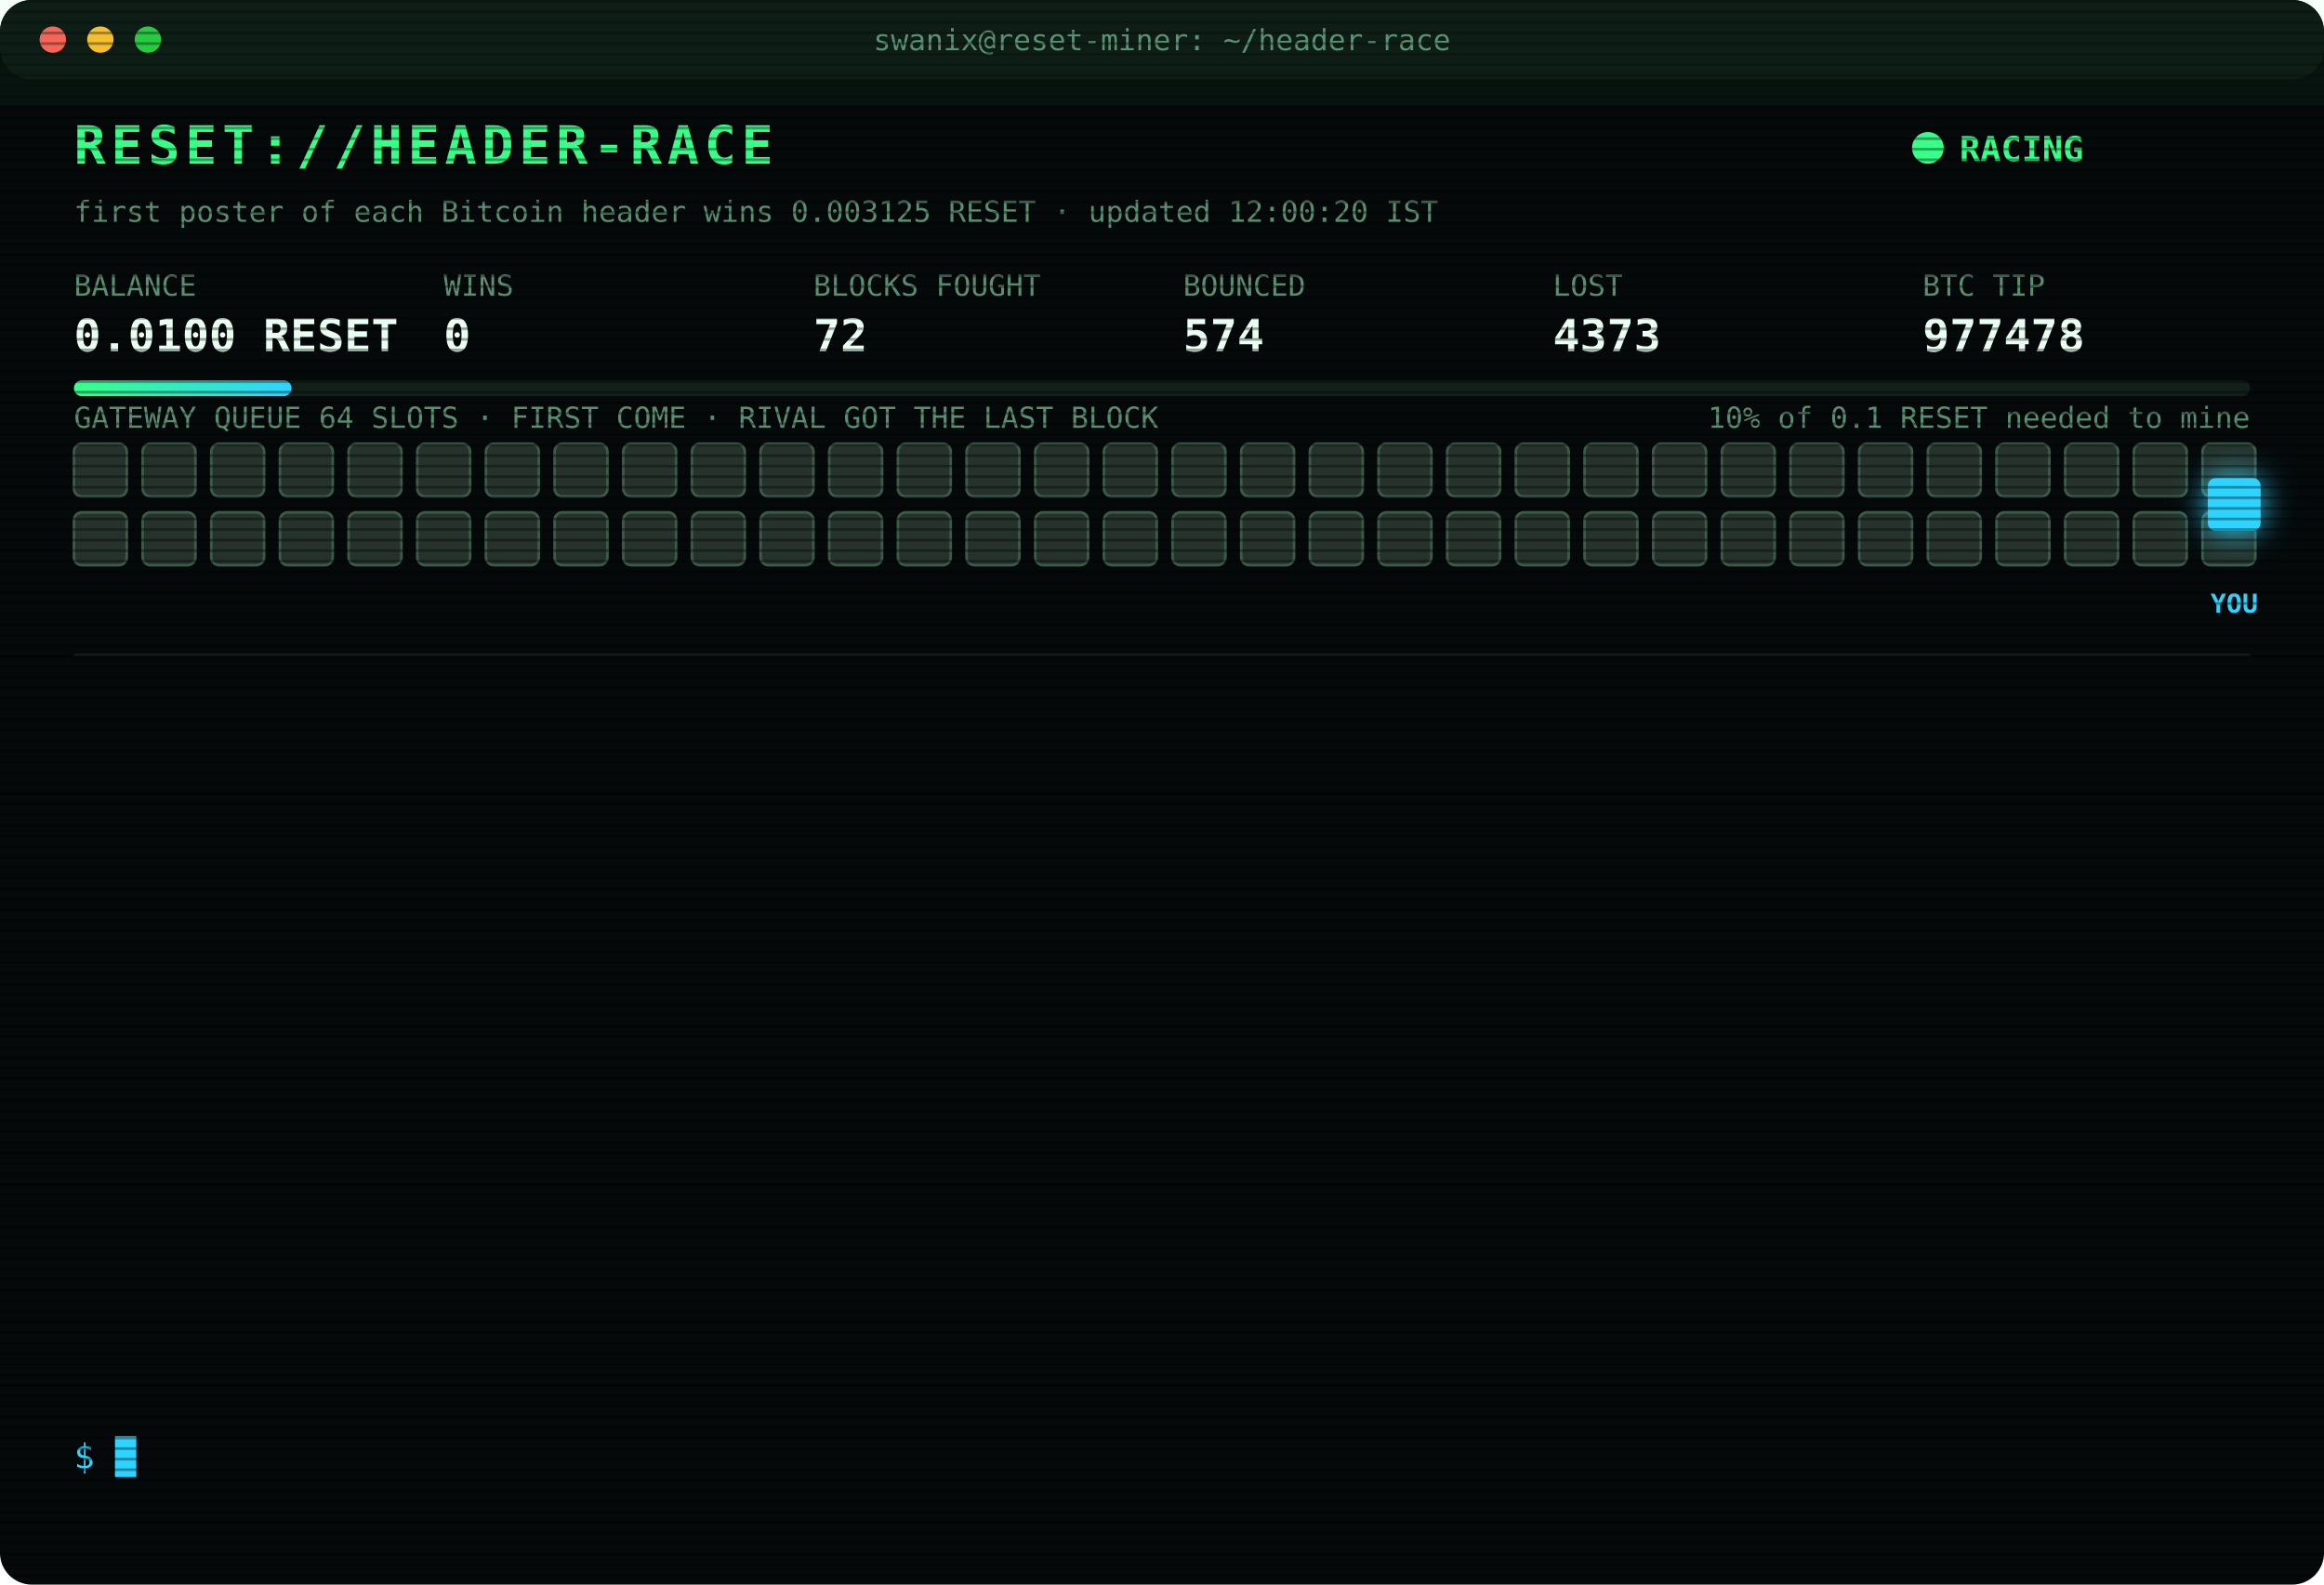
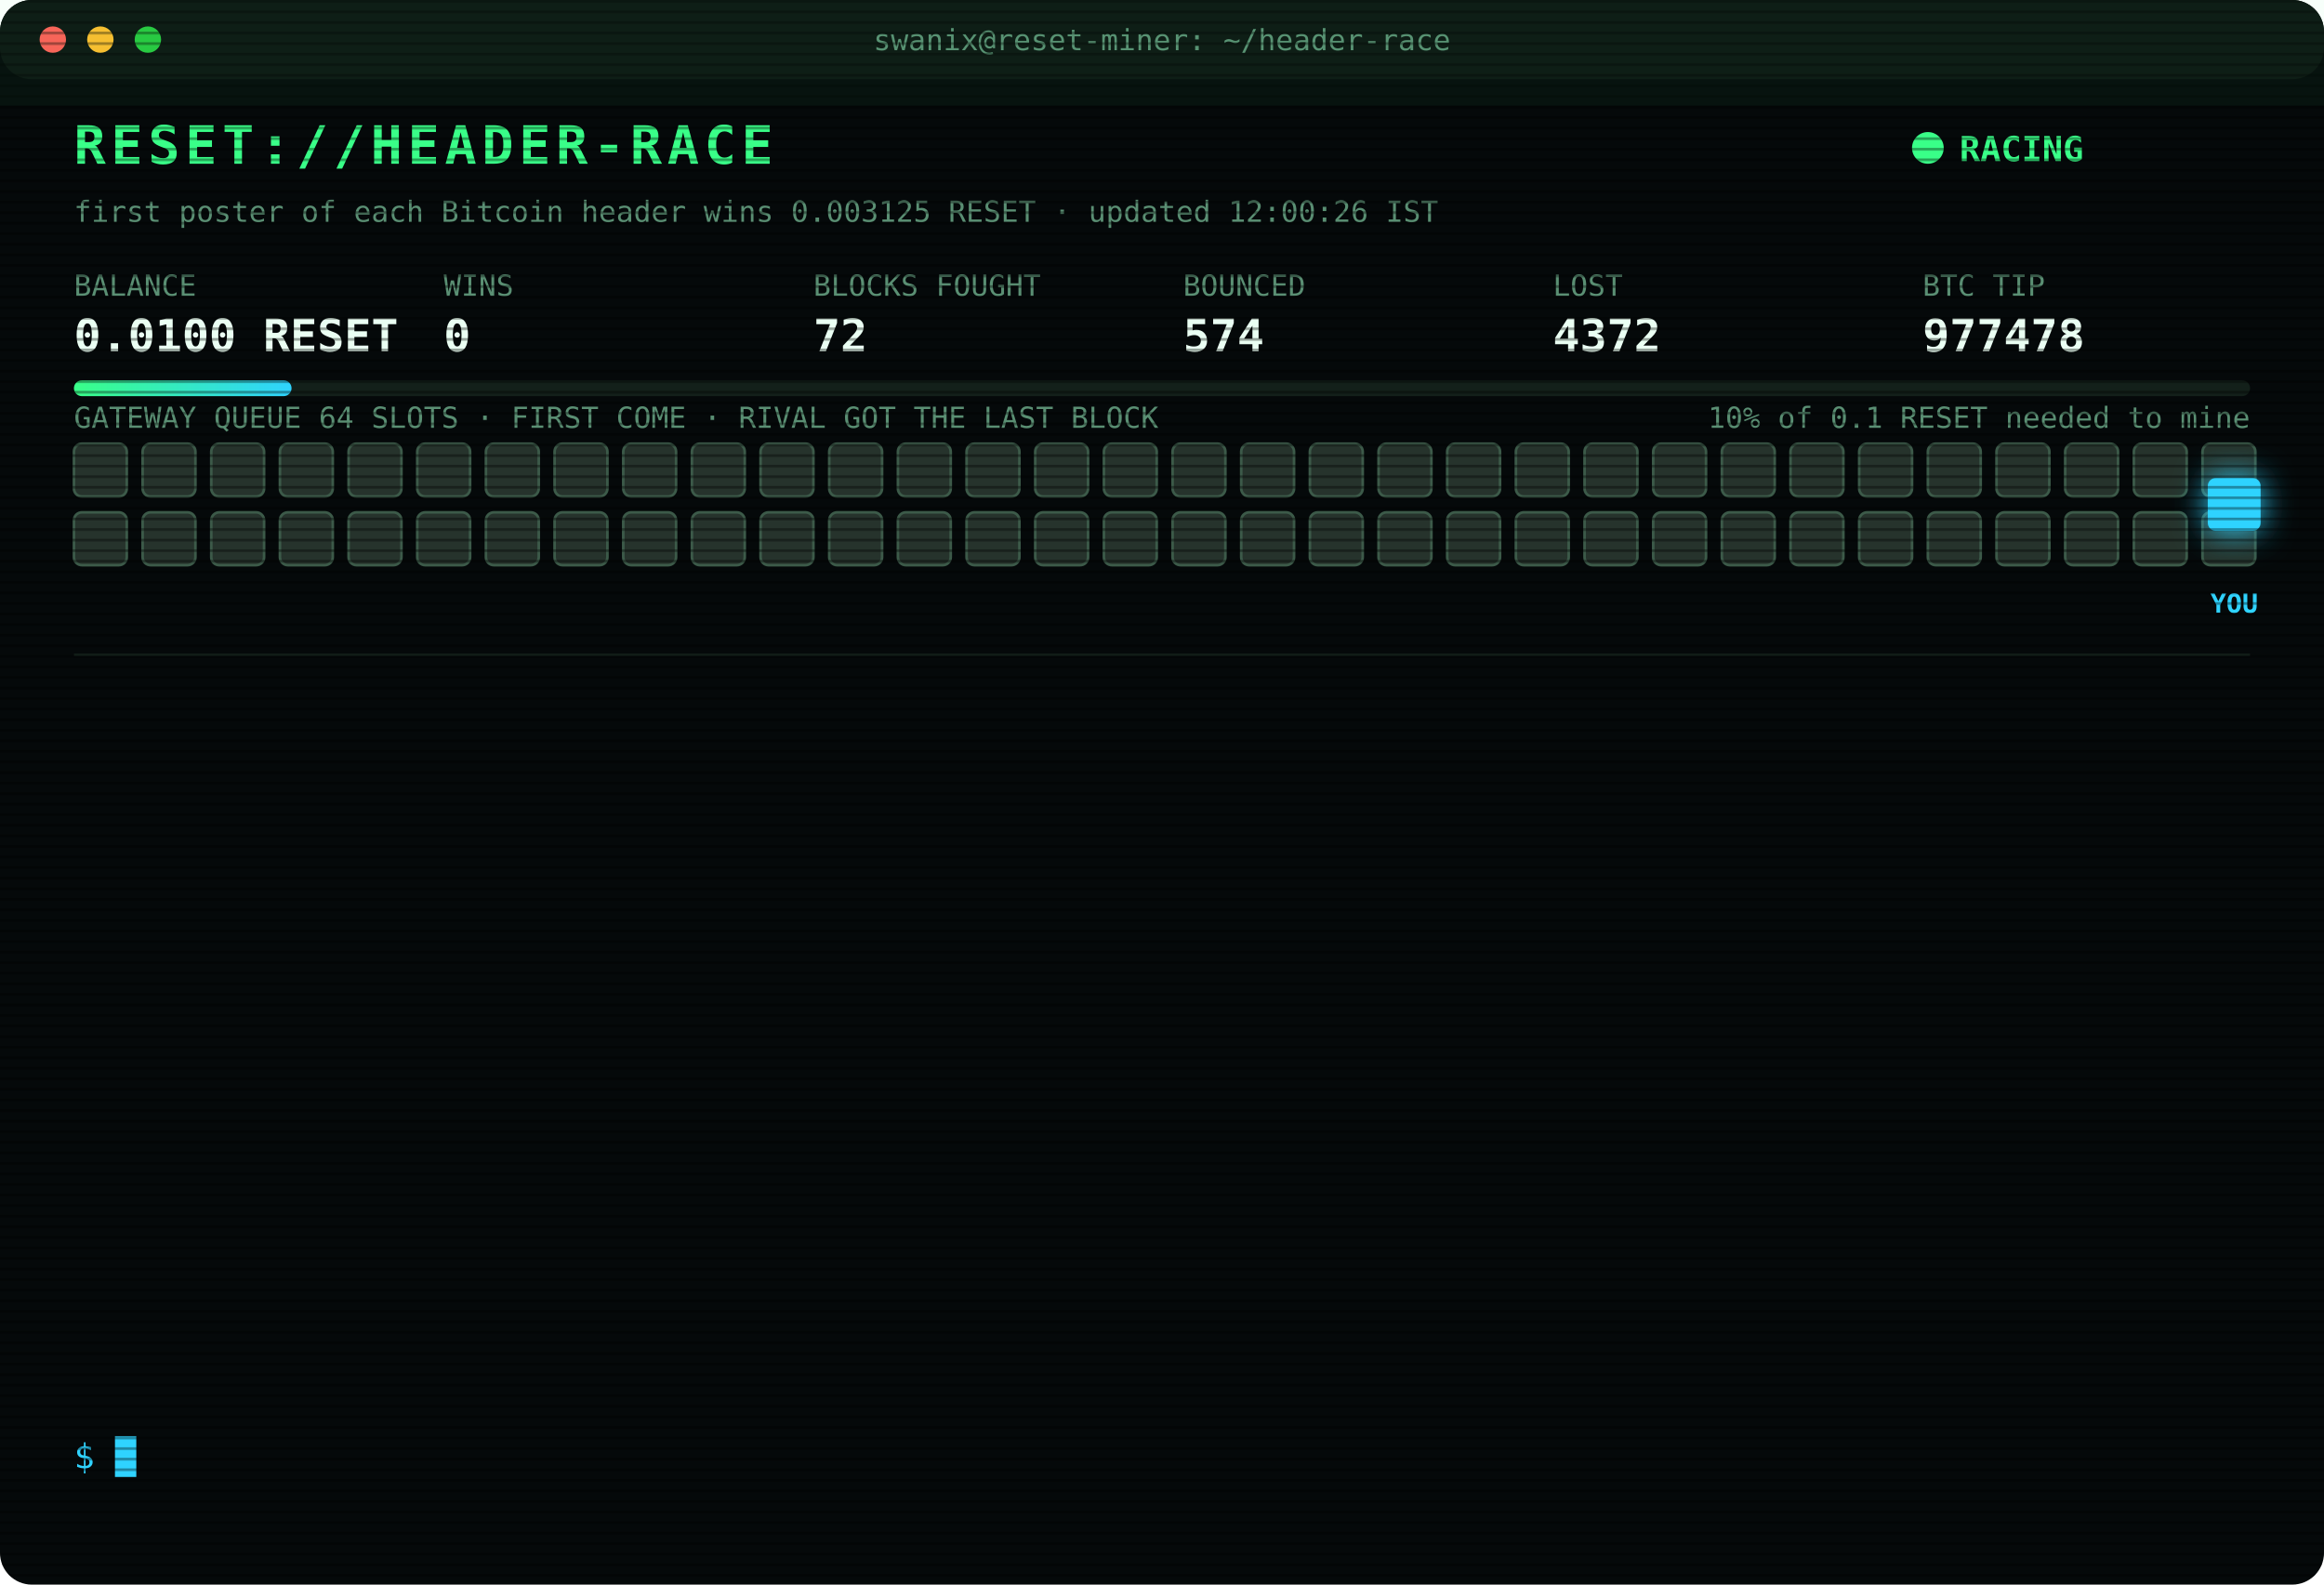
<svg xmlns="http://www.w3.org/2000/svg" width="880" height="600" viewBox="0 0 880 600" font-family="ui-monospace,SFMono-Regular,Menlo,Consolas,monospace">
  <style>
text{font-size:13px;fill:#7CFFB2}
.title{font-size:20px;font-weight:700;fill:#39FF88;letter-spacing:2px;animation:glitch 3s infinite steps(1)}
.sub{fill:#2fd3ff}.k{fill:#5a8f73;font-size:11px}.v{font-size:17px;font-weight:700;fill:#eafff3}
.ts{fill:#3f6b56}.boot{fill:#2fd3ff}.dim{fill:#5a8f73}.bad{fill:#ff4d6d}.warn{fill:#ffd23f}.mag{fill:#ff5cf0}.win{fill:#39FF88;font-weight:700}
.tag{font-size:10px;fill:#2fd3ff;font-weight:700}
.rival{fill:#26332c;stroke:#3c5a49;animation:jam 1.2s infinite alternate}
.idle{fill:#141c18;stroke:#22302a;animation:breathe 4s infinite}
.me{fill:#2fd3ff;filter:drop-shadow(0 0 6px #2fd3ff)}
.hover{animation:nudge 1.1s infinite ease-in-out}.bounce{animation:kick 1.4s infinite}
.ln{opacity:0;animation:in .4s forwards}
.cur{animation:blink 1s infinite steps(1)}
.scan{animation:scan 6s infinite linear}
.led{animation:blink 1.4s infinite}
@keyframes in{from{opacity:0;transform:translateX(-6px)}to{opacity:1;transform:none}}
@keyframes blink{50%{opacity:0}}
@keyframes jam{to{fill:#33463b}}
@keyframes breathe{50%{opacity:.4}}
@keyframes nudge{50%{transform:translateX(-10px)}}
@keyframes kick{0%,100%{transform:none}30%{transform:translateX(-14px)}55%{transform:translateX(10px) translateY(-6px)}}
@keyframes glitch{0%,92%{transform:none}93%{transform:translateX(2px);fill:#ff4d6d}95%{transform:translateX(-2px);fill:#2fd3ff}97%{transform:none}}
@keyframes scan{from{transform:translateY(-40px)}to{transform:translateY(600px)}}
</style>
  <defs>
    <pattern id="sl" width="4" height="4" patternUnits="userSpaceOnUse">
      <rect width="4" height="1" fill="#000" opacity=".35" />
    </pattern>
    <linearGradient id="bar">
      <stop offset="0" stop-color="#39FF88" />
      <stop offset="1" stop-color="#2fd3ff" />
    </linearGradient>
  </defs>
  <rect width="880" height="600" rx="12" fill="#05090a" />
  <rect width="880" height="30" rx="12" fill="#0d1512" />
  <circle cx="20" cy="15" r="5" fill="#ff5f57" />
  <circle cx="38" cy="15" r="5" fill="#febc2e" />
  <circle cx="56" cy="15" r="5" fill="#28c840" />
  <text x="440" y="19" text-anchor="middle" class="k">swanix@reset-miner: ~/header-race</text>
  <text x="28" y="62" class="title">RESET://HEADER-RACE</text>
  <circle class="led" cx="730" cy="56" r="6" fill="#39FF88" />
  <text x="742" y="61" class="win">RACING</text>
-   <text x="28" y="84" class="k">first poster of each Bitcoin header wins 0.003125 RESET · updated 12:00:20 IST</text>
+   <text x="28" y="84" class="k">first poster of each Bitcoin header wins 0.003125 RESET · updated 12:00:26 IST</text>
  <text x="28" y="112" class="k">BALANCE</text>
  <text x="28" y="133" class="v">0.0100 RESET</text>
  <text x="168" y="112" class="k">WINS</text>
  <text x="168" y="133" class="v">0</text>
  <text x="308" y="112" class="k">BLOCKS FOUGHT</text>
  <text x="308" y="133" class="v">72</text>
  <text x="448" y="112" class="k">BOUNCED</text>
  <text x="448" y="133" class="v">574</text>
  <text x="588" y="112" class="k">LOST</text>
-   <text x="588" y="133" class="v">4373</text>
+   <text x="588" y="133" class="v">4372</text>
  <text x="728" y="112" class="k">BTC TIP</text>
  <text x="728" y="133" class="v">977478</text>
  <rect x="28" y="144" width="824" height="6" rx="3" fill="#13201a" />
  <rect x="28" y="144" width="82.4" height="6" rx="3" fill="url(#bar)" />
  <text x="852" y="162" text-anchor="end" class="k">10% of 0.1 RESET needed to mine</text>
  <text x="28" y="162" class="k">GATEWAY QUEUE 64 SLOTS · FIRST COME · RIVAL GOT THE LAST BLOCK</text>
  <rect class="rival" x="28" y="168" width="20" height="20" rx="3" style="animation-delay:0.00s" />
  <rect class="rival" x="54" y="168" width="20" height="20" rx="3" style="animation-delay:0.05s" />
  <rect class="rival" x="80" y="168" width="20" height="20" rx="3" style="animation-delay:0.10s" />
  <rect class="rival" x="106" y="168" width="20" height="20" rx="3" style="animation-delay:0.15s" />
  <rect class="rival" x="132" y="168" width="20" height="20" rx="3" style="animation-delay:0.20s" />
  <rect class="rival" x="158" y="168" width="20" height="20" rx="3" style="animation-delay:0.25s" />
  <rect class="rival" x="184" y="168" width="20" height="20" rx="3" style="animation-delay:0.30s" />
  <rect class="rival" x="210" y="168" width="20" height="20" rx="3" style="animation-delay:0.35s" />
  <rect class="rival" x="236" y="168" width="20" height="20" rx="3" style="animation-delay:0.40s" />
  <rect class="rival" x="262" y="168" width="20" height="20" rx="3" style="animation-delay:0.45s" />
  <rect class="rival" x="288" y="168" width="20" height="20" rx="3" style="animation-delay:0.50s" />
  <rect class="rival" x="314" y="168" width="20" height="20" rx="3" style="animation-delay:0.55s" />
  <rect class="rival" x="340" y="168" width="20" height="20" rx="3" style="animation-delay:0.60s" />
  <rect class="rival" x="366" y="168" width="20" height="20" rx="3" style="animation-delay:0.65s" />
  <rect class="rival" x="392" y="168" width="20" height="20" rx="3" style="animation-delay:0.70s" />
  <rect class="rival" x="418" y="168" width="20" height="20" rx="3" style="animation-delay:0.75s" />
  <rect class="rival" x="444" y="168" width="20" height="20" rx="3" style="animation-delay:0.80s" />
  <rect class="rival" x="470" y="168" width="20" height="20" rx="3" style="animation-delay:0.85s" />
  <rect class="rival" x="496" y="168" width="20" height="20" rx="3" style="animation-delay:0.90s" />
  <rect class="rival" x="522" y="168" width="20" height="20" rx="3" style="animation-delay:0.95s" />
  <rect class="rival" x="548" y="168" width="20" height="20" rx="3" style="animation-delay:1.00s" />
  <rect class="rival" x="574" y="168" width="20" height="20" rx="3" style="animation-delay:1.05s" />
  <rect class="rival" x="600" y="168" width="20" height="20" rx="3" style="animation-delay:1.10s" />
  <rect class="rival" x="626" y="168" width="20" height="20" rx="3" style="animation-delay:1.15s" />
  <rect class="rival" x="652" y="168" width="20" height="20" rx="3" style="animation-delay:1.20s" />
  <rect class="rival" x="678" y="168" width="20" height="20" rx="3" style="animation-delay:1.25s" />
  <rect class="rival" x="704" y="168" width="20" height="20" rx="3" style="animation-delay:1.30s" />
  <rect class="rival" x="730" y="168" width="20" height="20" rx="3" style="animation-delay:1.35s" />
  <rect class="rival" x="756" y="168" width="20" height="20" rx="3" style="animation-delay:1.40s" />
  <rect class="rival" x="782" y="168" width="20" height="20" rx="3" style="animation-delay:1.45s" />
  <rect class="rival" x="808" y="168" width="20" height="20" rx="3" style="animation-delay:1.50s" />
  <rect class="rival" x="834" y="168" width="20" height="20" rx="3" style="animation-delay:1.55s" />
  <rect class="rival" x="28" y="194" width="20" height="20" rx="3" style="animation-delay:1.60s" />
  <rect class="rival" x="54" y="194" width="20" height="20" rx="3" style="animation-delay:1.65s" />
  <rect class="rival" x="80" y="194" width="20" height="20" rx="3" style="animation-delay:1.70s" />
  <rect class="rival" x="106" y="194" width="20" height="20" rx="3" style="animation-delay:1.75s" />
  <rect class="rival" x="132" y="194" width="20" height="20" rx="3" style="animation-delay:1.80s" />
  <rect class="rival" x="158" y="194" width="20" height="20" rx="3" style="animation-delay:1.85s" />
  <rect class="rival" x="184" y="194" width="20" height="20" rx="3" style="animation-delay:1.90s" />
  <rect class="rival" x="210" y="194" width="20" height="20" rx="3" style="animation-delay:1.95s" />
  <rect class="rival" x="236" y="194" width="20" height="20" rx="3" style="animation-delay:2.00s" />
  <rect class="rival" x="262" y="194" width="20" height="20" rx="3" style="animation-delay:2.05s" />
  <rect class="rival" x="288" y="194" width="20" height="20" rx="3" style="animation-delay:2.10s" />
  <rect class="rival" x="314" y="194" width="20" height="20" rx="3" style="animation-delay:2.15s" />
  <rect class="rival" x="340" y="194" width="20" height="20" rx="3" style="animation-delay:2.20s" />
  <rect class="rival" x="366" y="194" width="20" height="20" rx="3" style="animation-delay:2.25s" />
  <rect class="rival" x="392" y="194" width="20" height="20" rx="3" style="animation-delay:2.30s" />
  <rect class="rival" x="418" y="194" width="20" height="20" rx="3" style="animation-delay:2.35s" />
  <rect class="rival" x="444" y="194" width="20" height="20" rx="3" style="animation-delay:2.40s" />
  <rect class="rival" x="470" y="194" width="20" height="20" rx="3" style="animation-delay:2.45s" />
  <rect class="rival" x="496" y="194" width="20" height="20" rx="3" style="animation-delay:2.50s" />
  <rect class="rival" x="522" y="194" width="20" height="20" rx="3" style="animation-delay:2.55s" />
  <rect class="rival" x="548" y="194" width="20" height="20" rx="3" style="animation-delay:2.60s" />
  <rect class="rival" x="574" y="194" width="20" height="20" rx="3" style="animation-delay:2.65s" />
  <rect class="rival" x="600" y="194" width="20" height="20" rx="3" style="animation-delay:2.70s" />
  <rect class="rival" x="626" y="194" width="20" height="20" rx="3" style="animation-delay:2.75s" />
  <rect class="rival" x="652" y="194" width="20" height="20" rx="3" style="animation-delay:2.80s" />
  <rect class="rival" x="678" y="194" width="20" height="20" rx="3" style="animation-delay:2.85s" />
  <rect class="rival" x="704" y="194" width="20" height="20" rx="3" style="animation-delay:2.90s" />
  <rect class="rival" x="730" y="194" width="20" height="20" rx="3" style="animation-delay:2.95s" />
  <rect class="rival" x="756" y="194" width="20" height="20" rx="3" style="animation-delay:3.00s" />
  <rect class="rival" x="782" y="194" width="20" height="20" rx="3" style="animation-delay:3.05s" />
  <rect class="rival" x="808" y="194" width="20" height="20" rx="3" style="animation-delay:3.10s" />
  <rect class="rival" x="834" y="194" width="20" height="20" rx="3" style="animation-delay:3.15s" />
  <g class="hover">
    <rect class="me" x="836" y="181" width="20" height="20" rx="3" />
    <text class="tag" x="846" y="232" text-anchor="middle">YOU</text>
  </g>
  <line x1="28" x2="852" y1="248" y2="248" stroke="#13201a" />
  <g class="ln" style="animation-delay:0.40s">
    <text x="28" y="270" class="ts">10:10:50</text>
    <text x="104" y="270" class="bad">[LOST] #977466 taken by a rival miner</text>
  </g>
  <g class="ln" style="animation-delay:0.65s">
    <text x="28" y="292" class="ts">10:14:04</text>
    <text x="104" y="292" class="bad">[LOST] #977467 taken by a rival miner</text>
  </g>
  <g class="ln" style="animation-delay:0.90s">
    <text x="28" y="314" class="ts">10:23:20</text>
    <text x="104" y="314" class="bad">[LOST] #977468 taken by a rival miner</text>
  </g>
  <g class="ln" style="animation-delay:1.15s">
    <text x="28" y="336" class="ts">10:29:26</text>
    <text x="104" y="336" class="bad">[LOST] #977469 taken by a rival miner</text>
  </g>
  <g class="ln" style="animation-delay:1.40s">
    <text x="28" y="358" class="ts">10:36:46</text>
    <text x="104" y="358" class="bad">[LOST] #977470 taken by a rival miner</text>
  </g>
  <g class="ln" style="animation-delay:1.65s">
    <text x="28" y="380" class="ts">11:02:32</text>
    <text x="104" y="380" class="bad">[LOST] #977471 taken by a rival miner</text>
  </g>
  <g class="ln" style="animation-delay:1.90s">
    <text x="28" y="402" class="ts">11:11:06</text>
    <text x="104" y="402" class="bad">[LOST] #977472 taken by a rival miner</text>
  </g>
  <g class="ln" style="animation-delay:2.15s">
    <text x="28" y="424" class="ts">11:34:50</text>
    <text x="104" y="424" class="bad">[LOST] #977473 taken by a rival miner</text>
  </g>
  <g class="ln" style="animation-delay:2.40s">
    <text x="28" y="446" class="ts">11:50:06</text>
    <text x="104" y="446" class="bad">[LOST] #977474 taken by a rival miner</text>
  </g>
  <g class="ln" style="animation-delay:2.65s">
    <text x="28" y="468" class="ts">11:51:58</text>
    <text x="104" y="468" class="bad">[LOST] #977475 taken by a rival miner</text>
  </g>
  <g class="ln" style="animation-delay:2.90s">
    <text x="28" y="490" class="ts">11:53:43</text>
    <text x="104" y="490" class="bad">[LOST] #977476 taken by a rival miner</text>
  </g>
  <g class="ln" style="animation-delay:3.15s">
    <text x="28" y="512" class="ts">11:59:08</text>
    <text x="104" y="512" class="bad">[LOST] #977477 taken by a rival miner</text>
  </g>
  <g class="ln" style="animation-delay:3.40s">
    <text x="28" y="534" class="ts">12:00:20</text>
    <text x="104" y="534" class="bad">[LOST] #977478 taken by a rival miner</text>
  </g>
  <text x="28" y="556" class="sub">$ <tspan class="cur">█</tspan>
  </text>
  <rect width="880" height="600" rx="12" fill="url(#sl)" pointer-events="none" />
  <rect class="scan" width="880" height="40" fill="#39FF88" opacity=".04" />
</svg>
